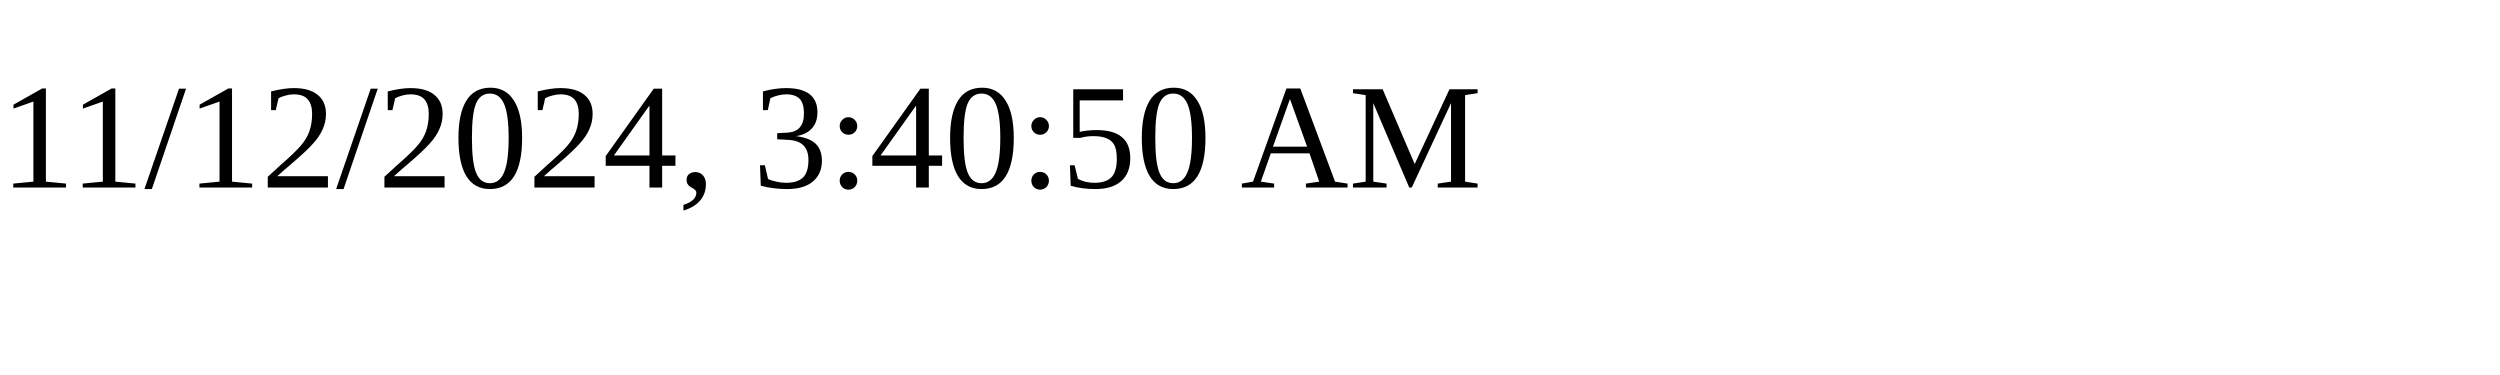
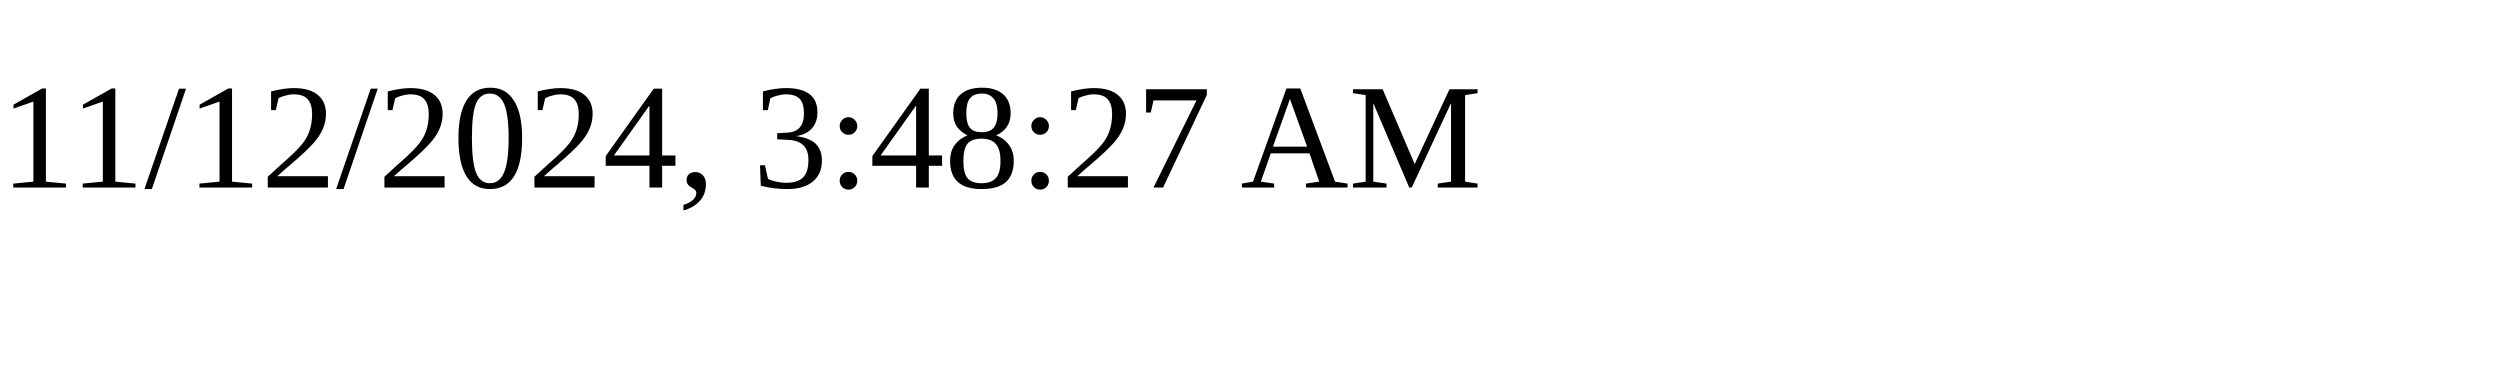
<svg xmlns="http://www.w3.org/2000/svg" height="30" width="200">
-   <text x="0" y="15">11/12/2024, 3:40:50 AM</text>
+   <text x="0" y="15">11/12/2024, 3:48:27 AM</text>
</svg>
